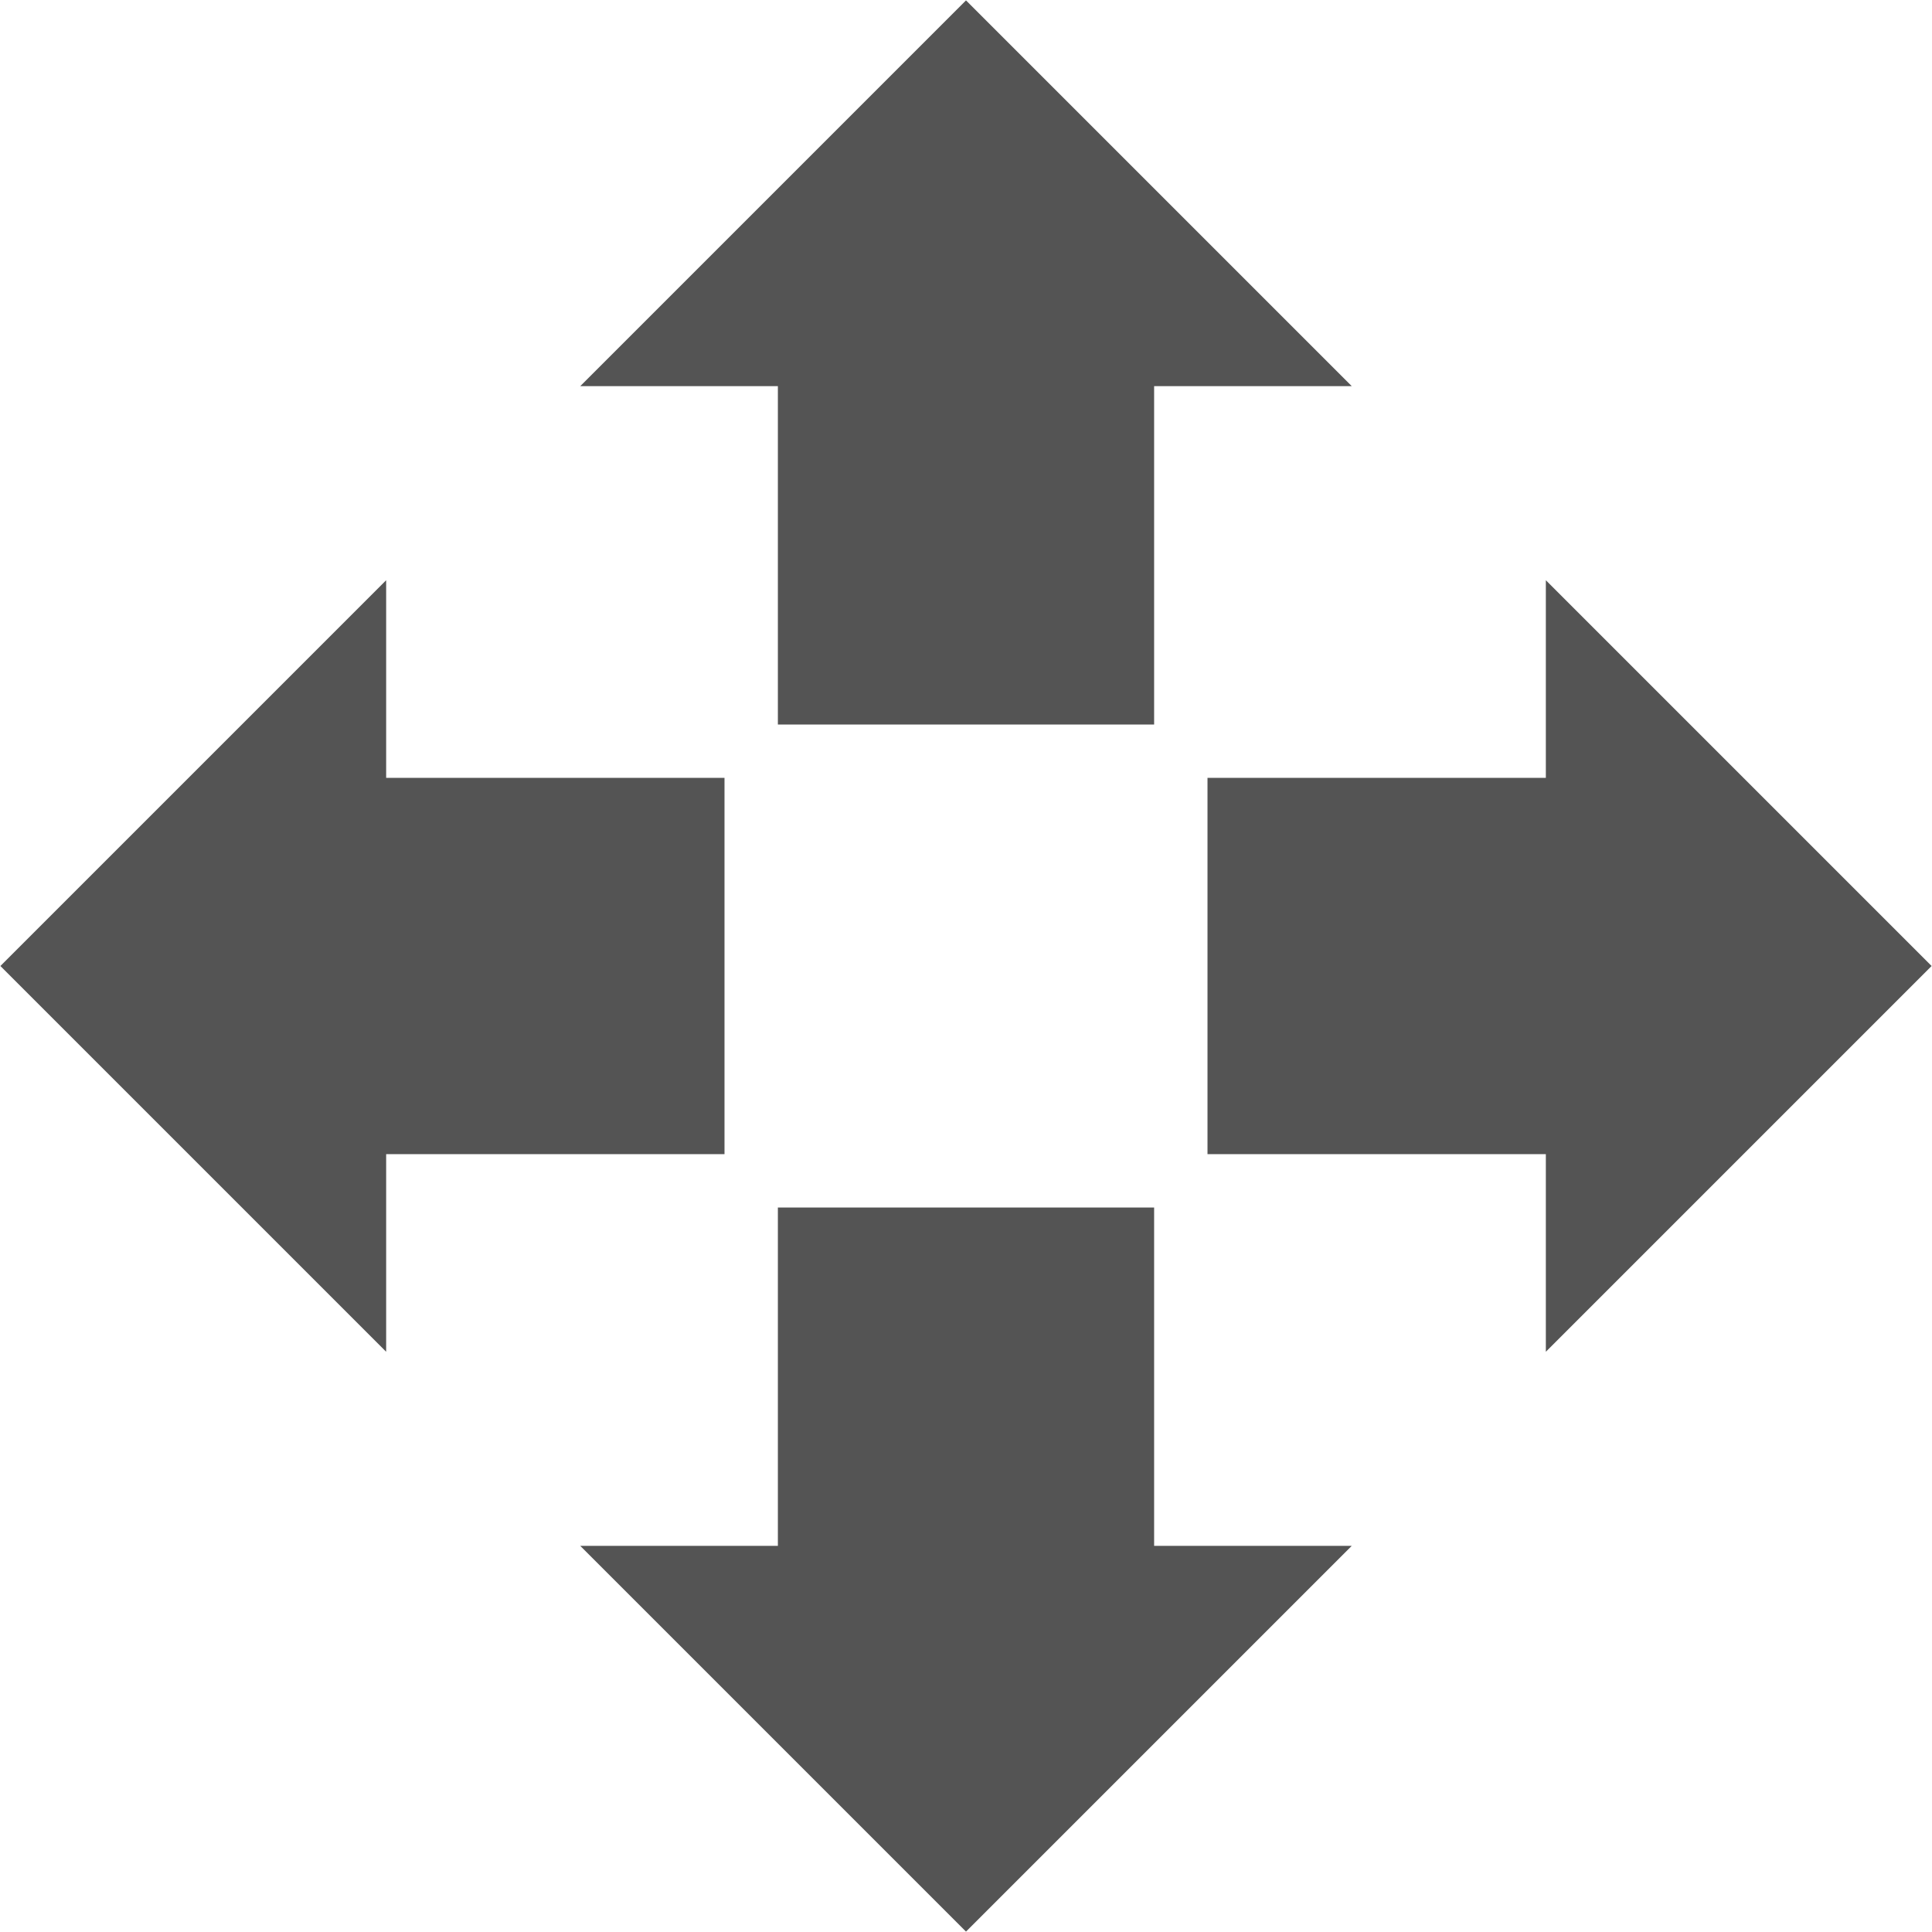
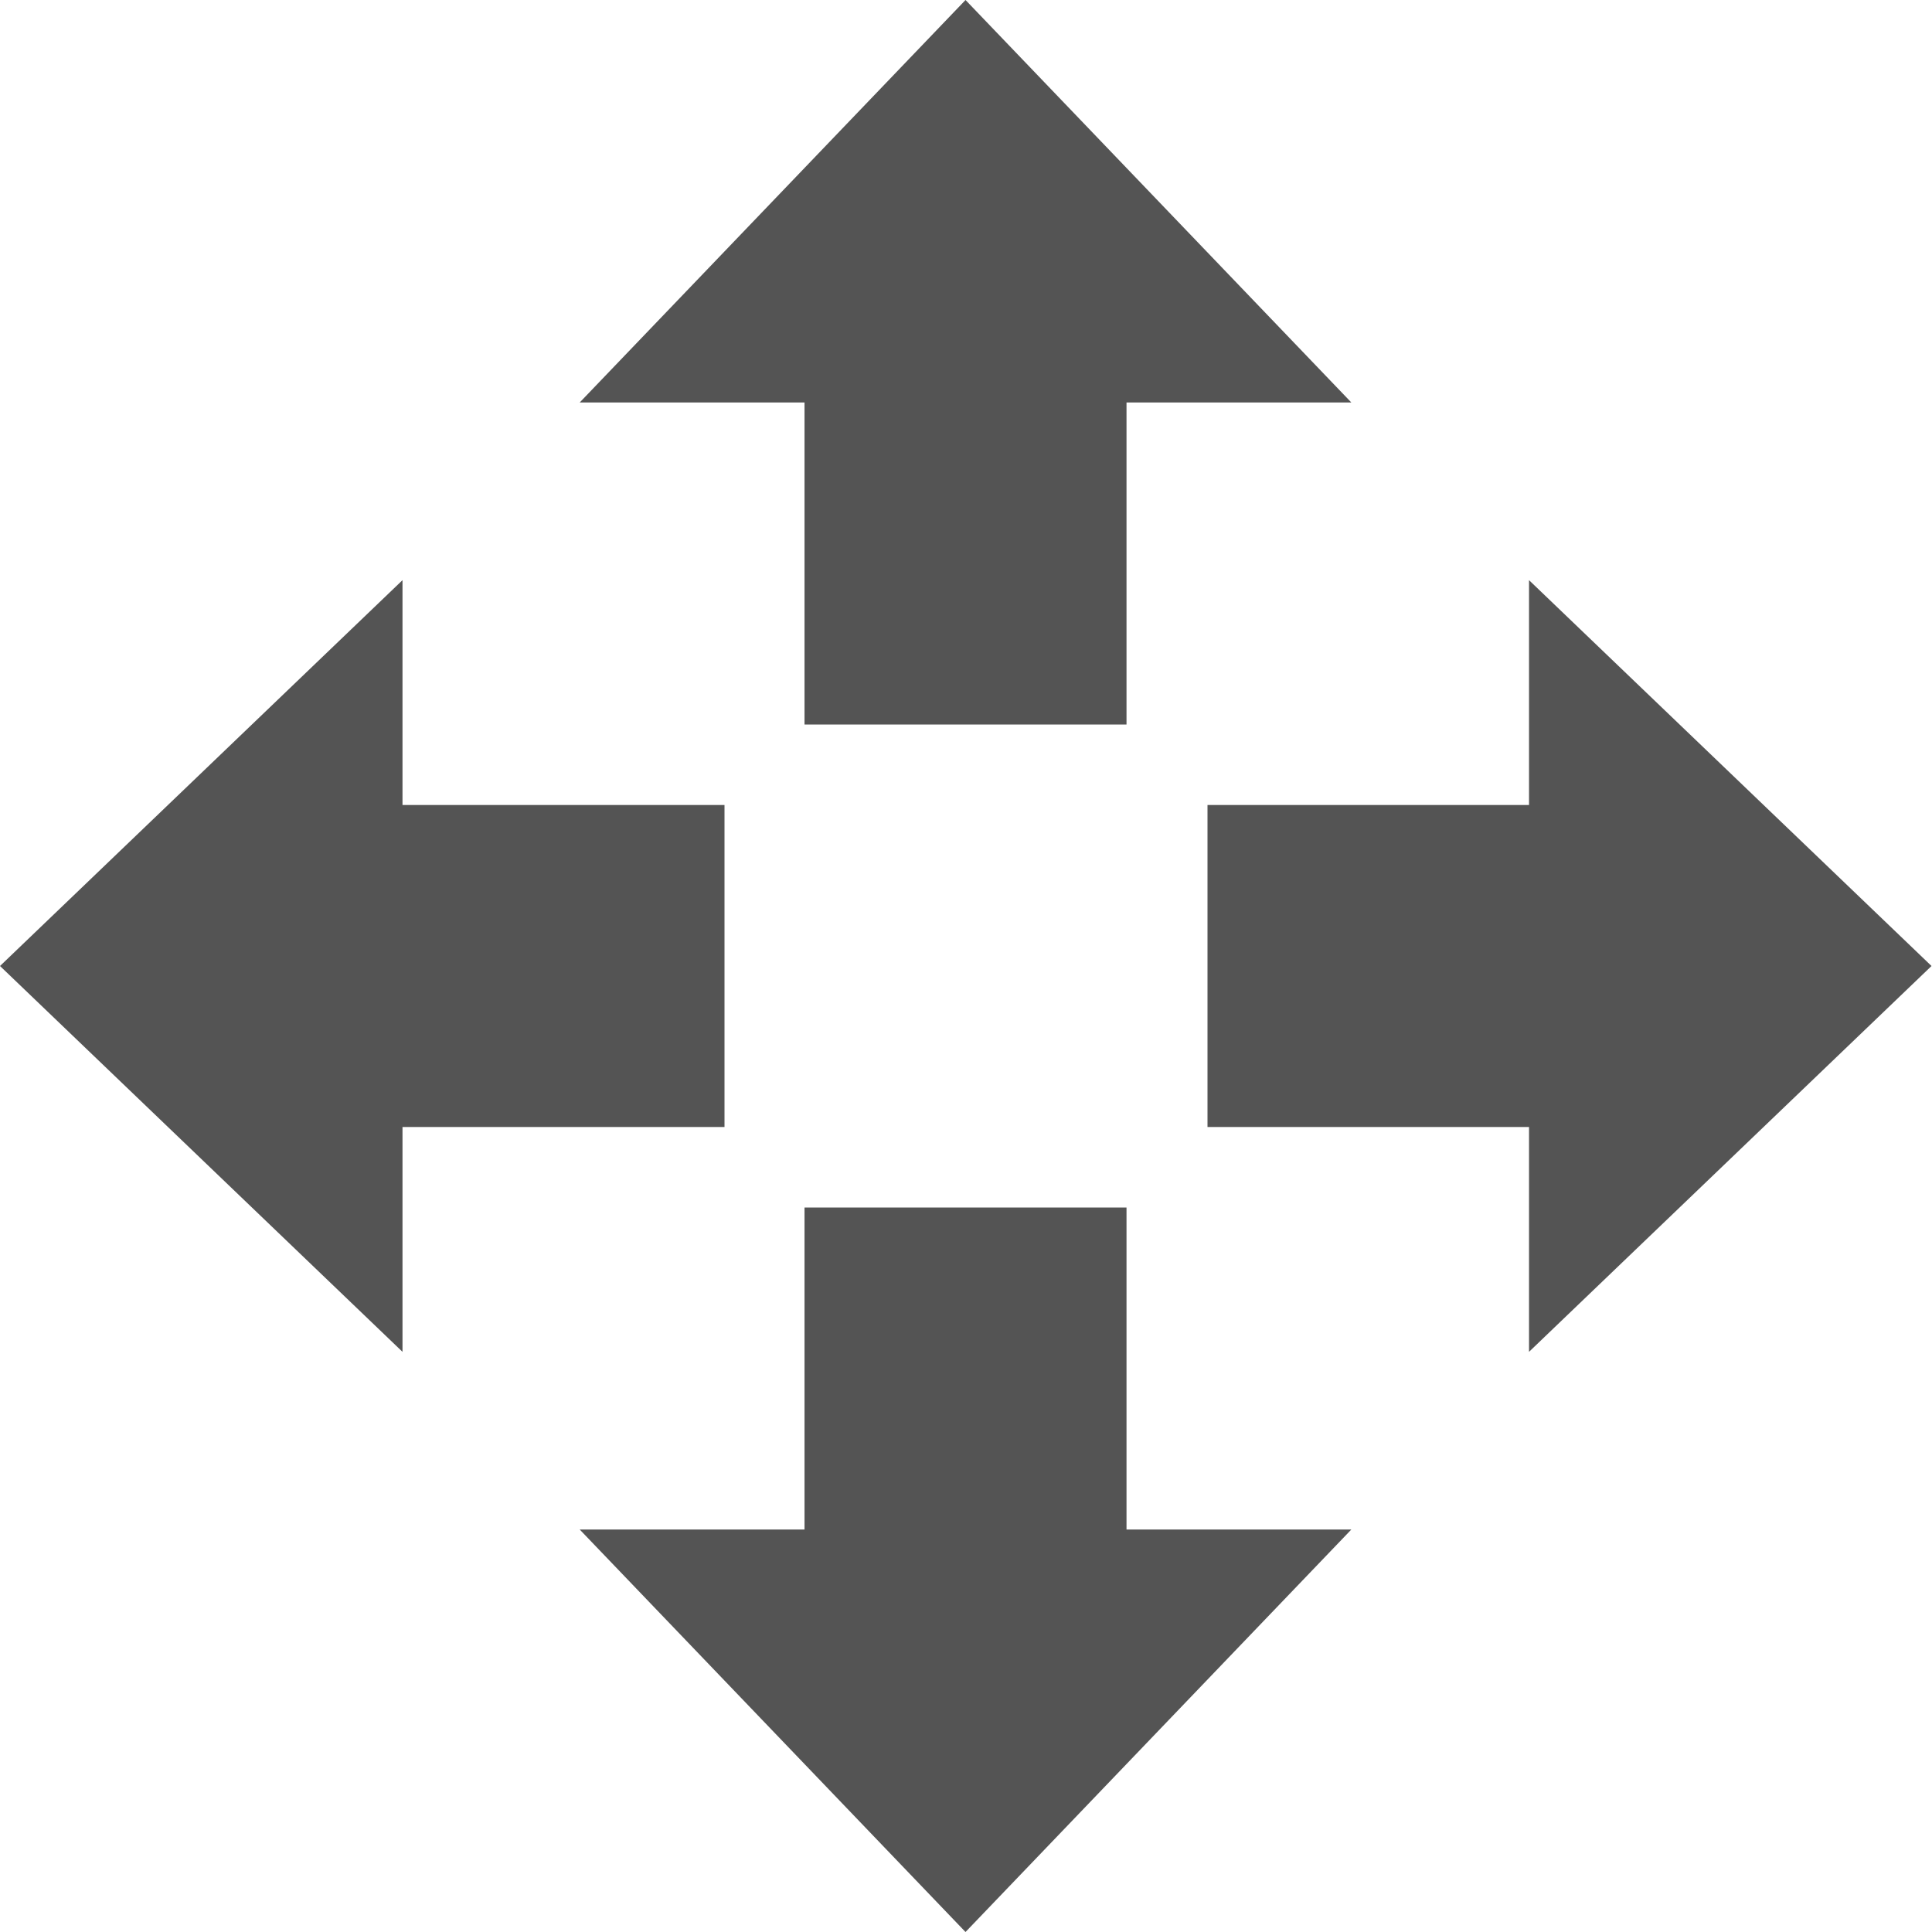
<svg xmlns="http://www.w3.org/2000/svg" id="Слой_1" data-name="Слой 1" viewBox="0 0 24 24" version="1.1">
+   <path id="rect25847" style="fill:#545454;stroke-width:1" d="M 11.994 0 L 7.201 5 L 9.994 5 L 9.994 9 L 13.994 9 L 13.994 5 L 16.787 5 L 11.994 0 z M 5 7.207 L 0 12 L 5 16.793 L 5 14 L 9 14 L 9 10 L 5 10 L 5 7.207 z M 18.994 7.207 L 18.994 10 L 15 10 L 15 14 L 18.994 14 L 18.994 16.793 L 23.994 12 L 18.994 7.207 z M 9.994 15 L 9.994 19 L 7.201 19 L 11.994 24 L 16.787 19 L 13.994 19 L 13.994 15 L 9.994 15 z " />
  <defs id="defs25781">
    <style id="style25779">.cls-1{fill:#545454;}</style>
  </defs>
-   <polygon class="cls-1" points="5.797,10.663 5.797,8.208 1.005,13 5.797,17.792 5.797,15.337 10,15.337 10,10.663 " id="polygon25785" transform="translate(-1,-1)" />
-   <polygon class="cls-1" points="15.337,10 15.337,5.797 17.792,5.797 13,1.005 8.208,5.797 10.663,5.797 10.663,10 " id="polygon25787" transform="translate(-1,-1)" />
-   <polygon class="cls-1" points="10.663,16 10.663,20.203 8.208,20.203 13,24.995 17.792,20.203 15.337,20.203 15.337,16 " id="polygon25789" transform="translate(-1,-1)" />
-   <polygon class="cls-1" points="20.203,8.208 20.203,10.663 16,10.663 16,15.337 20.203,15.337 20.203,17.792 24.995,13 " id="polygon25791" transform="translate(-1,-1)" />
</svg>
